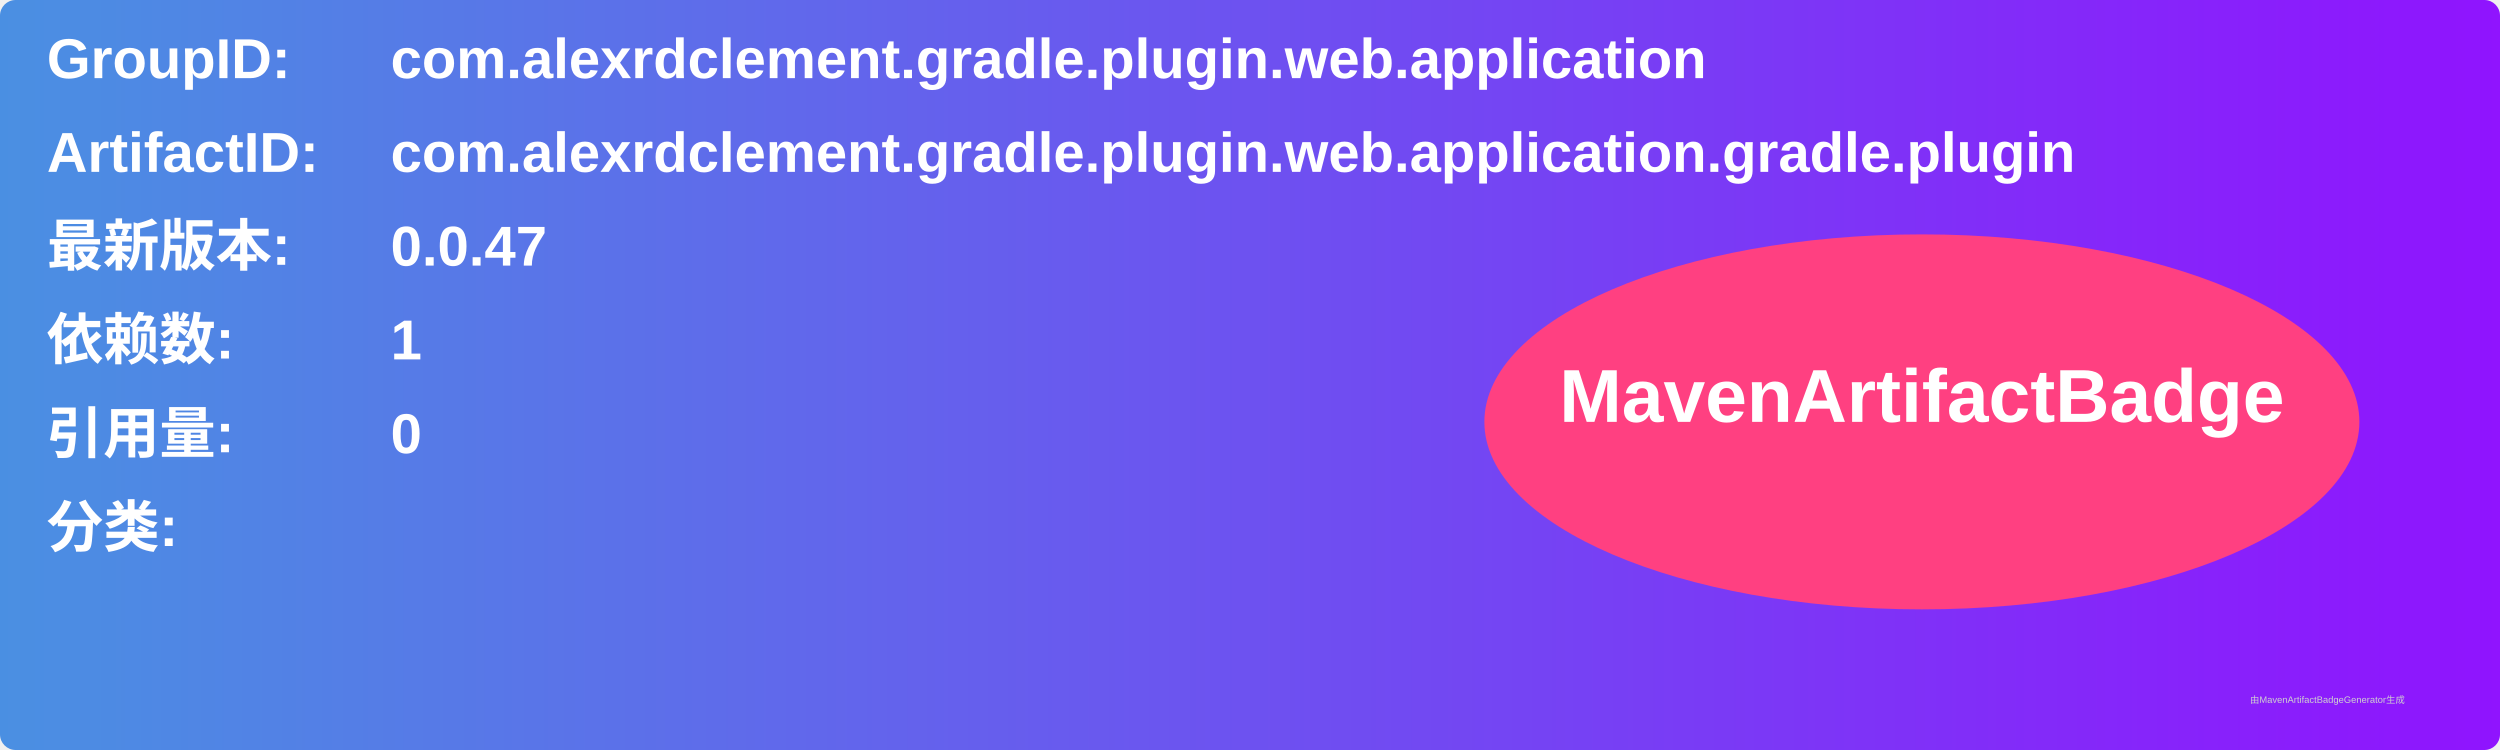
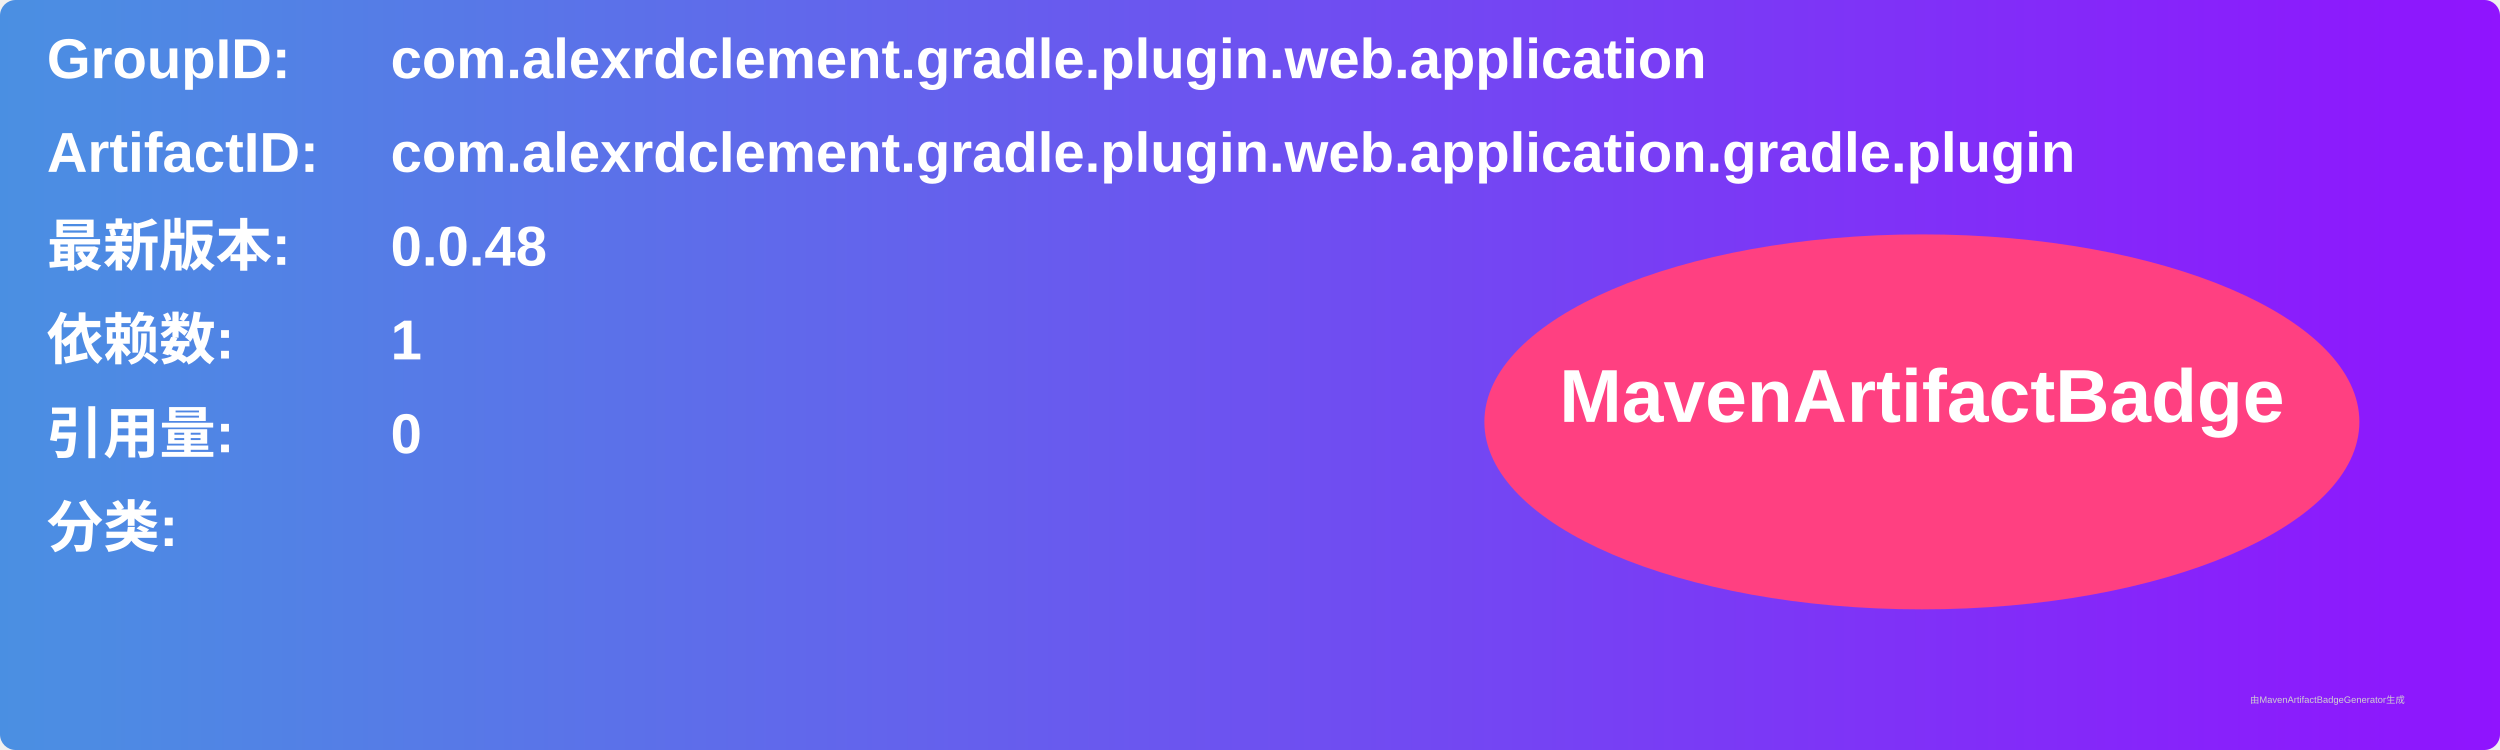
<svg xmlns="http://www.w3.org/2000/svg" width="800" height="240" viewBox="0 0 800 240">
  <linearGradient id="grad" x1="0%" y1="0%" x2="100%" y2="0%">
    <stop offset="0%" stop-color="#4a90e2" />
    <stop offset="100%" stop-color="#9013fe" />
  </linearGradient>
  <rect width="100%" height="100%" rx="5" ry="5" fill="url(#grad)" />
  <g transform="translate(15, 15)">
    <text x="0" y="10" font-family="Arial" font-size="18" fill="white" font-weight="bold" width="260">GroupID:</text>
    <text x="110" y="10" font-family="Arial" font-size="18" fill="white" font-weight="bold" width="460">com.alexrdclement.gradle.plugin.web.application</text>
    <text x="0" y="40" font-family="Arial" font-size="18" fill="white" font-weight="bold" width="260">ArtifactID:</text>
    <text x="110" y="40" font-family="Arial" font-size="18" fill="white" font-weight="bold" width="460">com.alexrdclement.gradle.plugin.web.application.gradle.plugin</text>
    <text x="0" y="70" font-family="Arial" font-size="18" fill="white" font-weight="bold">最新版本:</text>
    <text x="110" y="70" font-family="Arial" font-size="18" fill="white" font-weight="bold">
-       <tspan font-weight="bold">0.0.47</tspan>
+       <tspan font-weight="bold">0.0.48</tspan>
    </text>
    <text x="0" y="100" font-family="Arial" font-size="18" fill="white" font-weight="bold">依赖数: </text>
    <text x="110" y="100" font-family="Arial" font-size="18" fill="white">
      <tspan font-weight="bold">1</tspan>
    </text>
    <text x="0" y="130" font-family="Arial" font-size="18" fill="white" font-weight="bold">引用量: </text>
    <text x="110" y="130" font-family="Arial" font-size="18" fill="white">
      <tspan font-weight="bold">0</tspan>
    </text>
    <text x="0" y="160" font-family="Arial" font-size="18" fill="white" font-weight="bold">分类:</text>
    <text x="10" y="190" font-family="Arial" font-size="10" fill="white">
      <tspan font-weight="bold" />
    </text>
    <ellipse cx="600" cy="120" rx="140" ry="60" fill="#ff4081" />
    <text x="600" y="120" text-anchor="middle" font-family="Arial" font-size="24" fill="white" font-weight="bold">MavenArtifactBadge</text>
  </g>
  <text x="720" y="225" font-family="Arial" font-size="3" fill="#d0d0d0">由MavenArtifactBadgeGenerator生成</text>
</svg>
